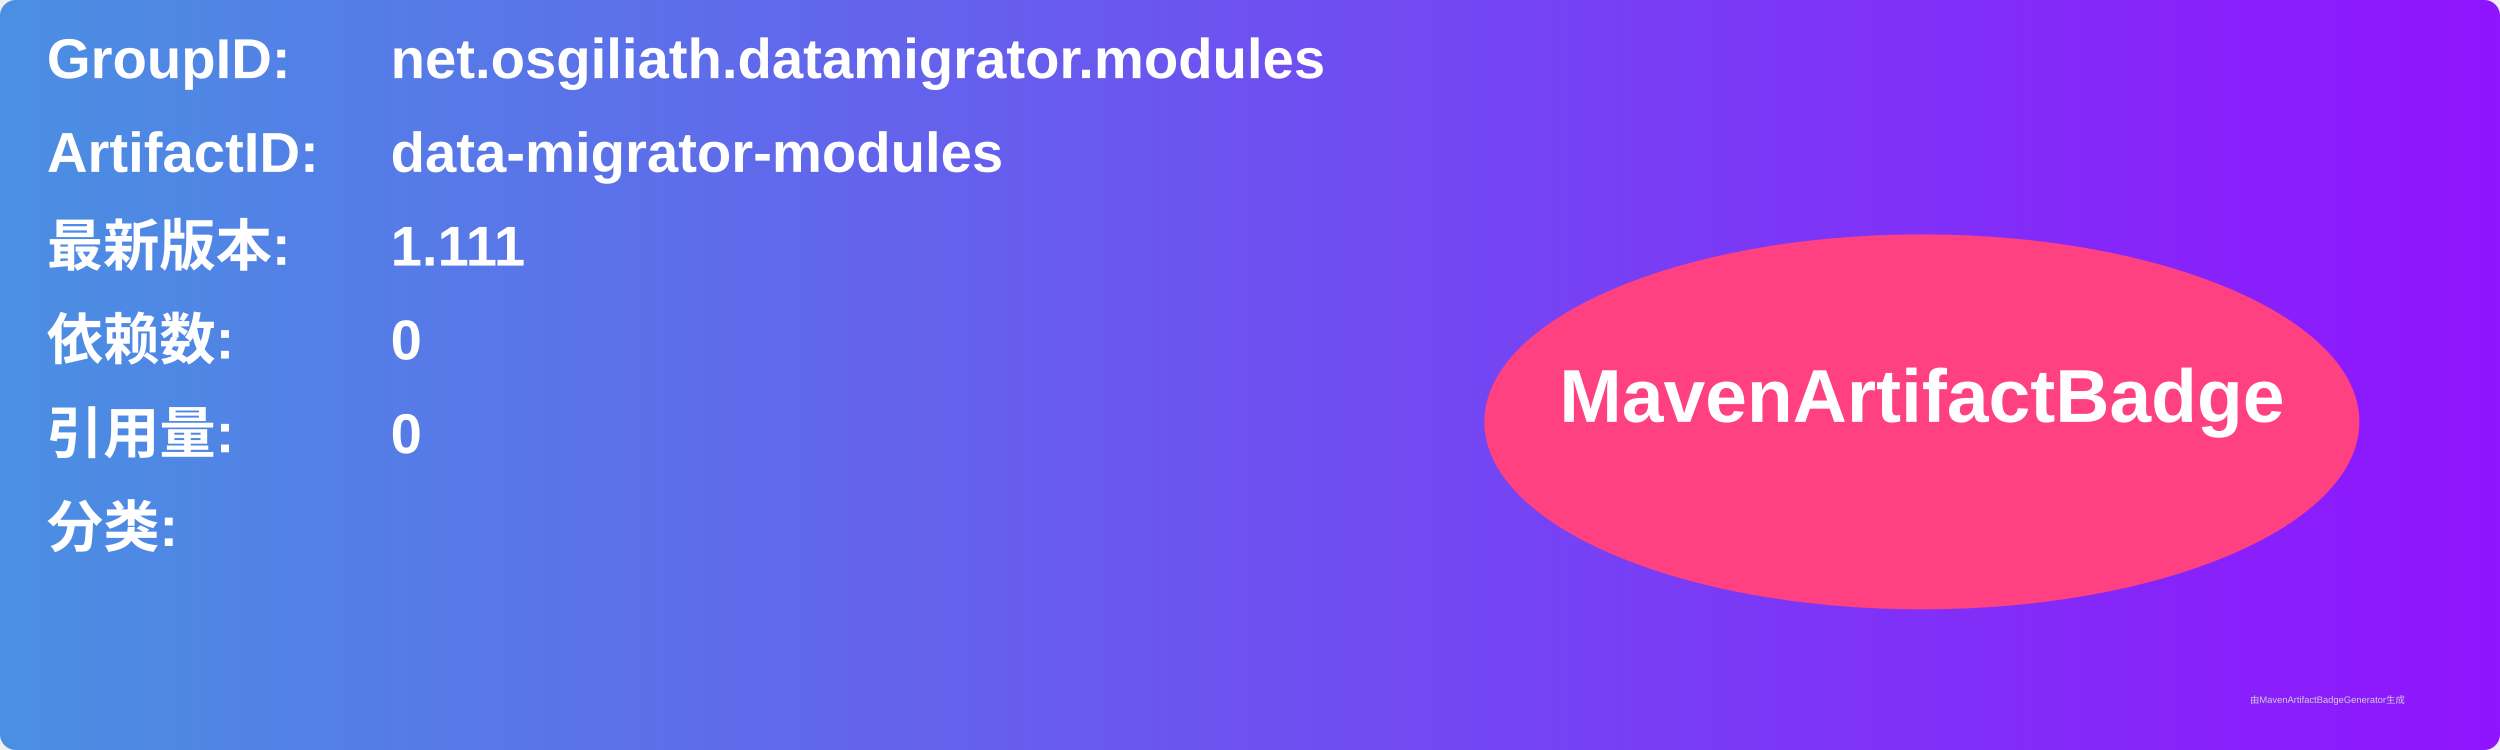
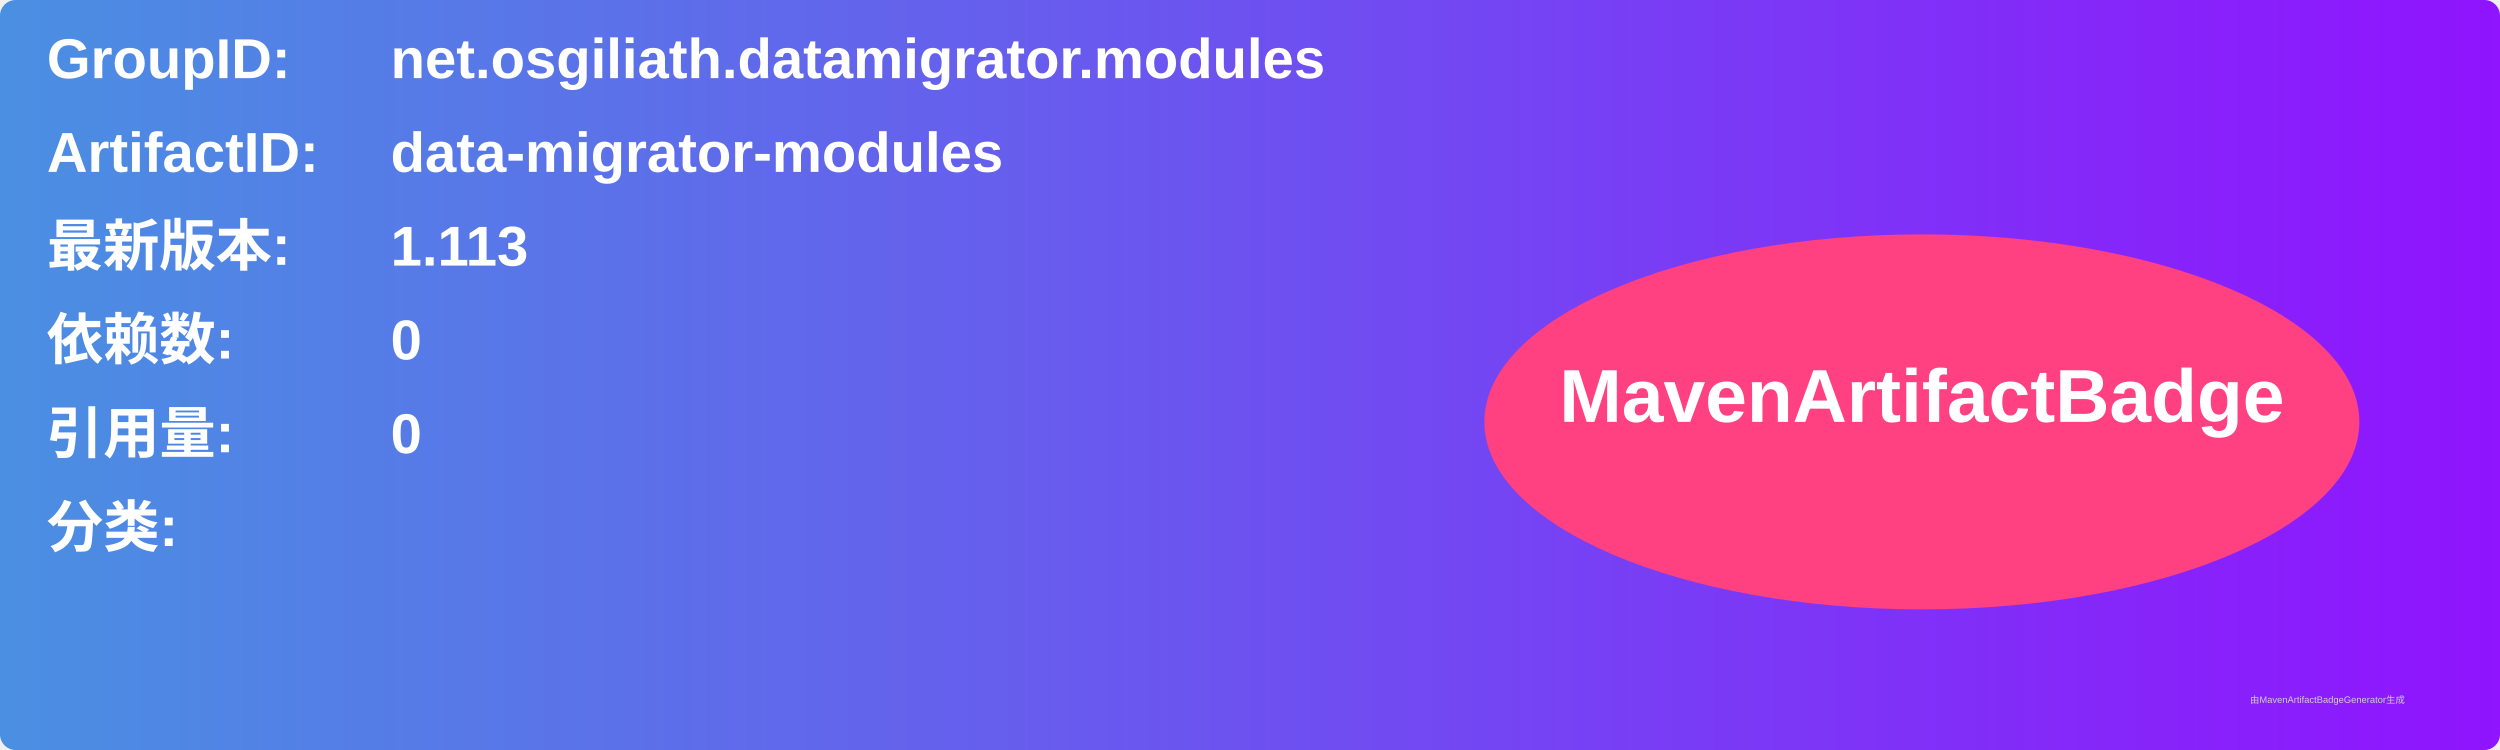
<svg xmlns="http://www.w3.org/2000/svg" width="800" height="240" viewBox="0 0 800 240">
  <linearGradient id="grad" x1="0%" y1="0%" x2="100%" y2="0%">
    <stop offset="0%" stop-color="#4a90e2" />
    <stop offset="100%" stop-color="#9013fe" />
  </linearGradient>
  <rect width="100%" height="100%" rx="5" ry="5" fill="url(#grad)" />
  <g transform="translate(15, 15)">
    <text x="0" y="10" font-family="Arial" font-size="18" fill="white" font-weight="bold" width="260">GroupID:</text>
    <text x="110" y="10" font-family="Arial" font-size="18" fill="white" font-weight="bold" width="460">net.osgiliath.datamigrator.modules</text>
    <text x="0" y="40" font-family="Arial" font-size="18" fill="white" font-weight="bold" width="260">ArtifactID:</text>
    <text x="110" y="40" font-family="Arial" font-size="18" fill="white" font-weight="bold" width="460">data-migrator-modules</text>
    <text x="0" y="70" font-family="Arial" font-size="18" fill="white" font-weight="bold">最新版本:</text>
    <text x="110" y="70" font-family="Arial" font-size="18" fill="white" font-weight="bold">
-       <tspan font-weight="bold">1.111</tspan>
+       <tspan font-weight="bold">1.113</tspan>
    </text>
    <text x="0" y="100" font-family="Arial" font-size="18" fill="white" font-weight="bold">依赖数: </text>
    <text x="110" y="100" font-family="Arial" font-size="18" fill="white">
      <tspan font-weight="bold">0</tspan>
    </text>
    <text x="0" y="130" font-family="Arial" font-size="18" fill="white" font-weight="bold">引用量: </text>
    <text x="110" y="130" font-family="Arial" font-size="18" fill="white">
      <tspan font-weight="bold">0</tspan>
    </text>
    <text x="0" y="160" font-family="Arial" font-size="18" fill="white" font-weight="bold">分类:</text>
    <text x="10" y="190" font-family="Arial" font-size="10" fill="white">
      <tspan font-weight="bold" />
    </text>
    <ellipse cx="600" cy="120" rx="140" ry="60" fill="#ff4081" />
    <text x="600" y="120" text-anchor="middle" font-family="Arial" font-size="24" fill="white" font-weight="bold">MavenArtifactBadge</text>
  </g>
  <text x="720" y="225" font-family="Arial" font-size="3" fill="#d0d0d0">由MavenArtifactBadgeGenerator生成</text>
</svg>
